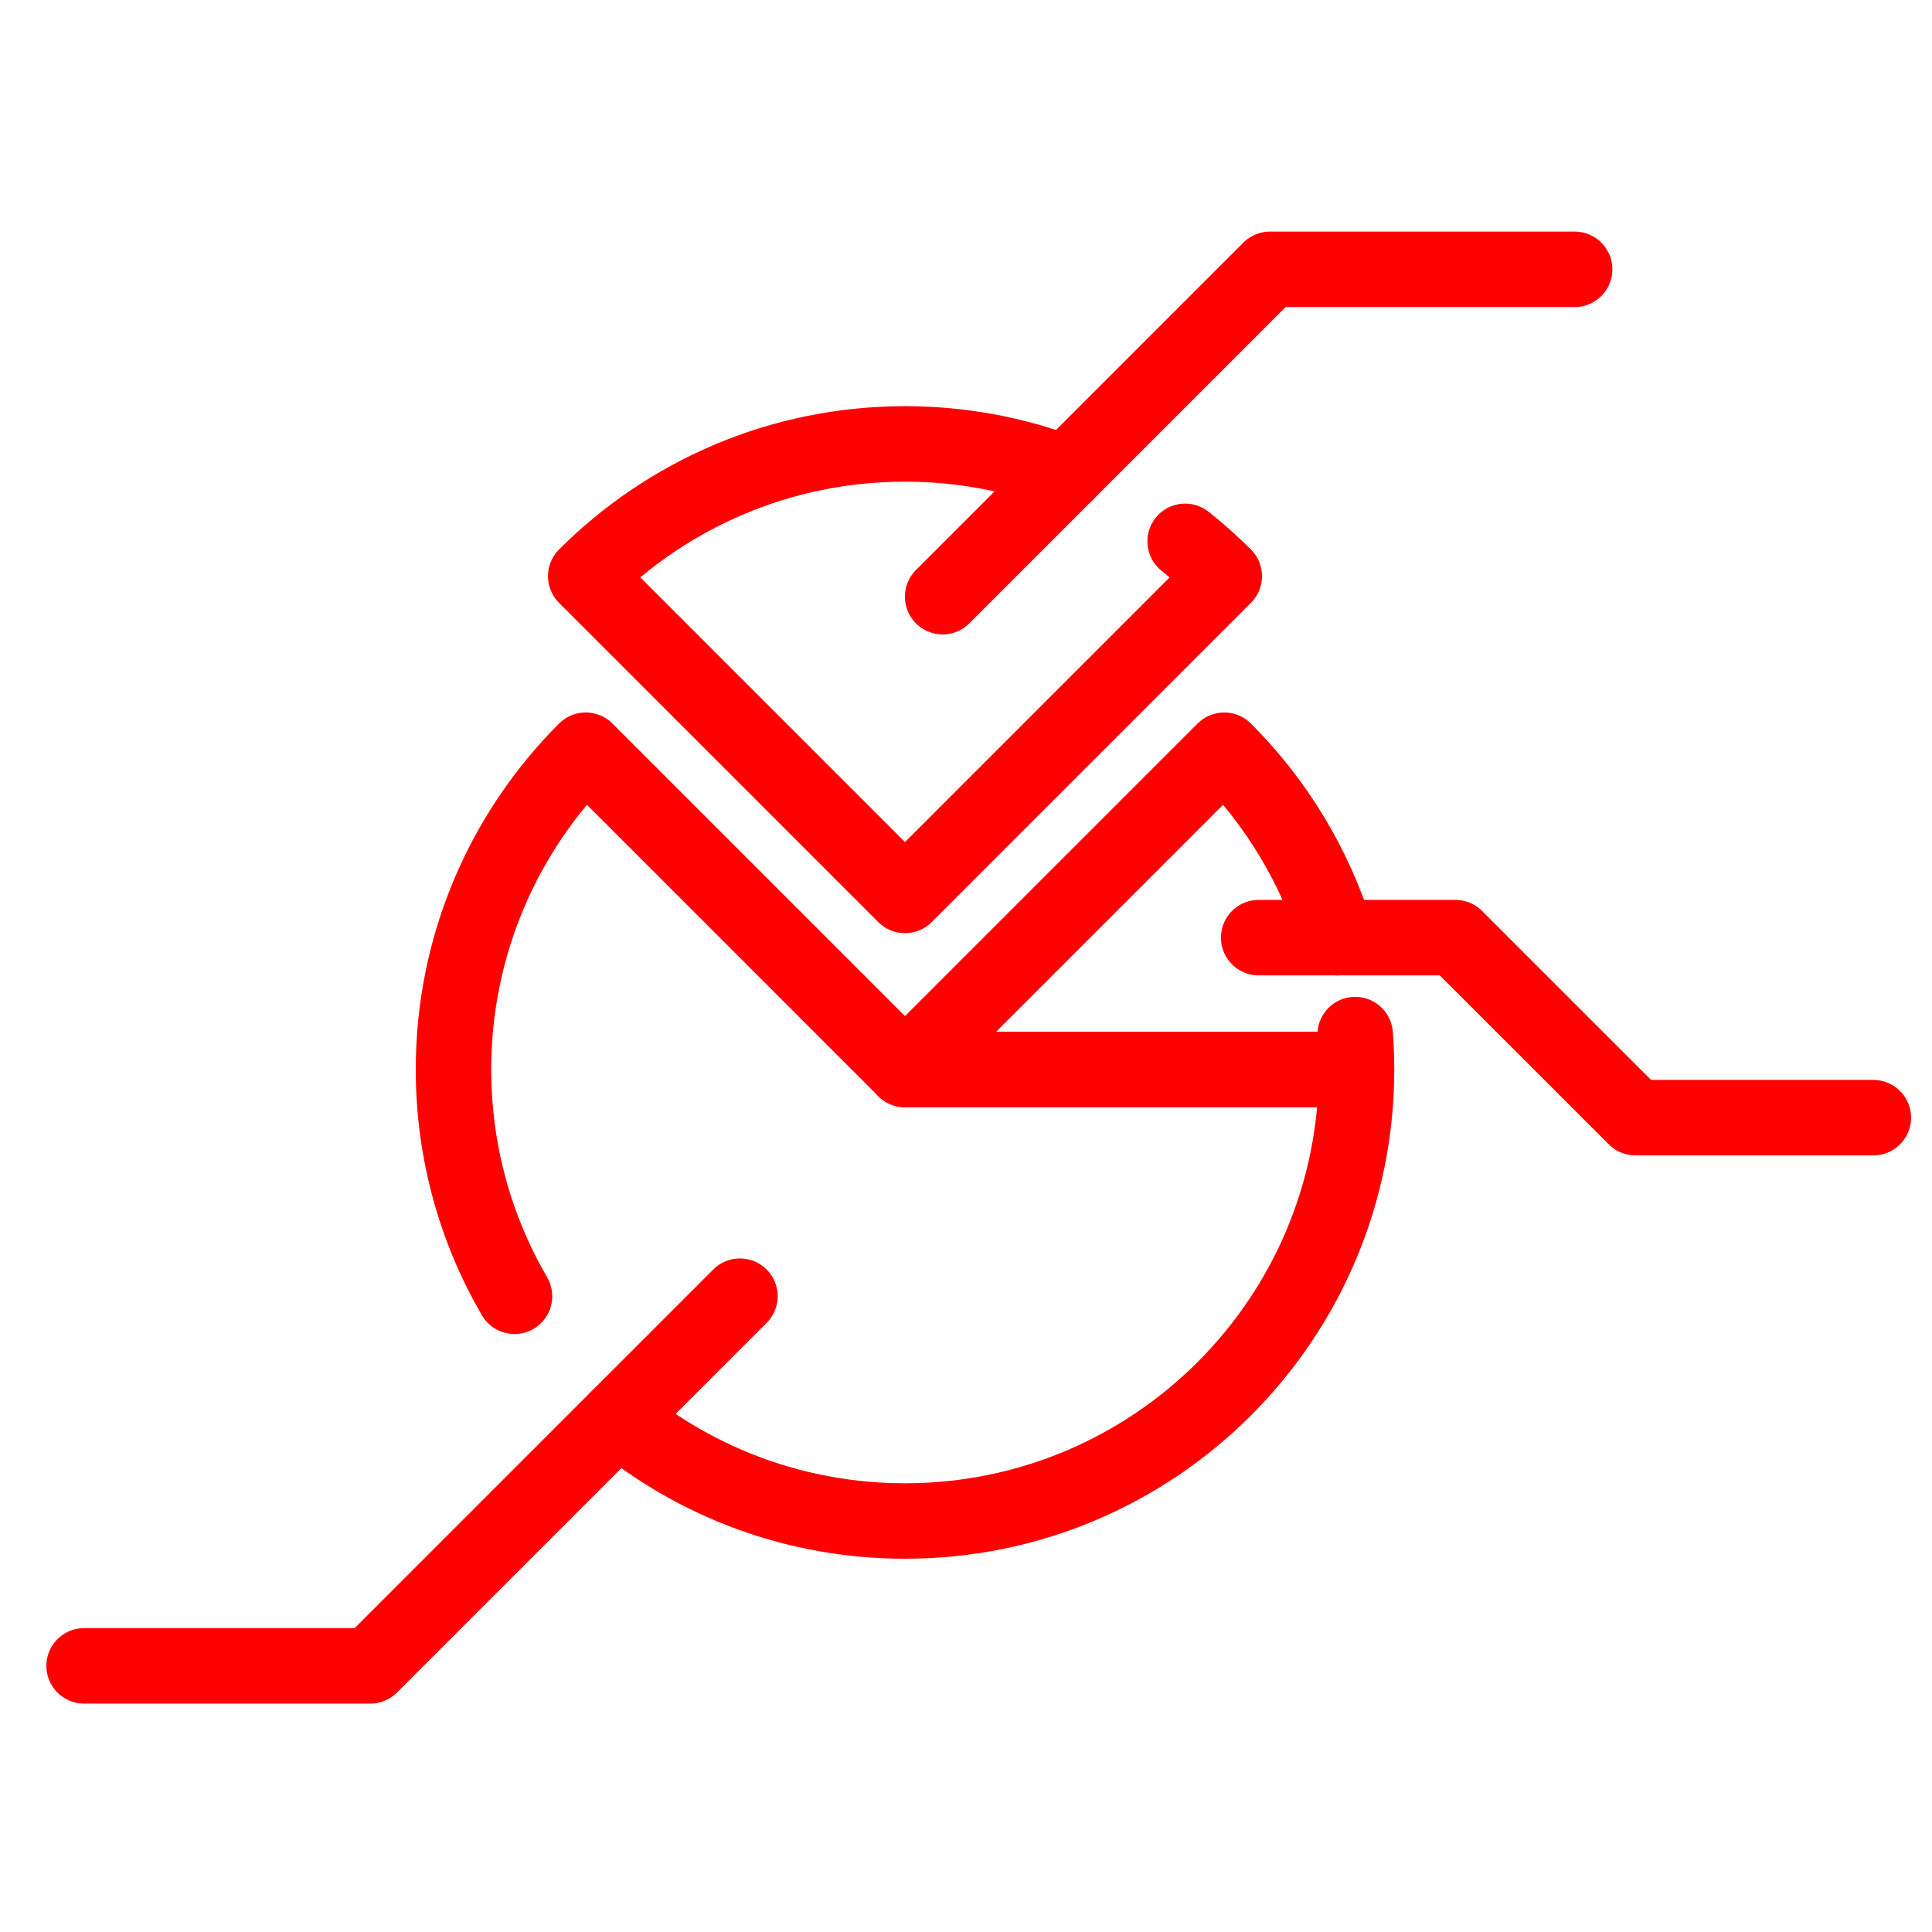
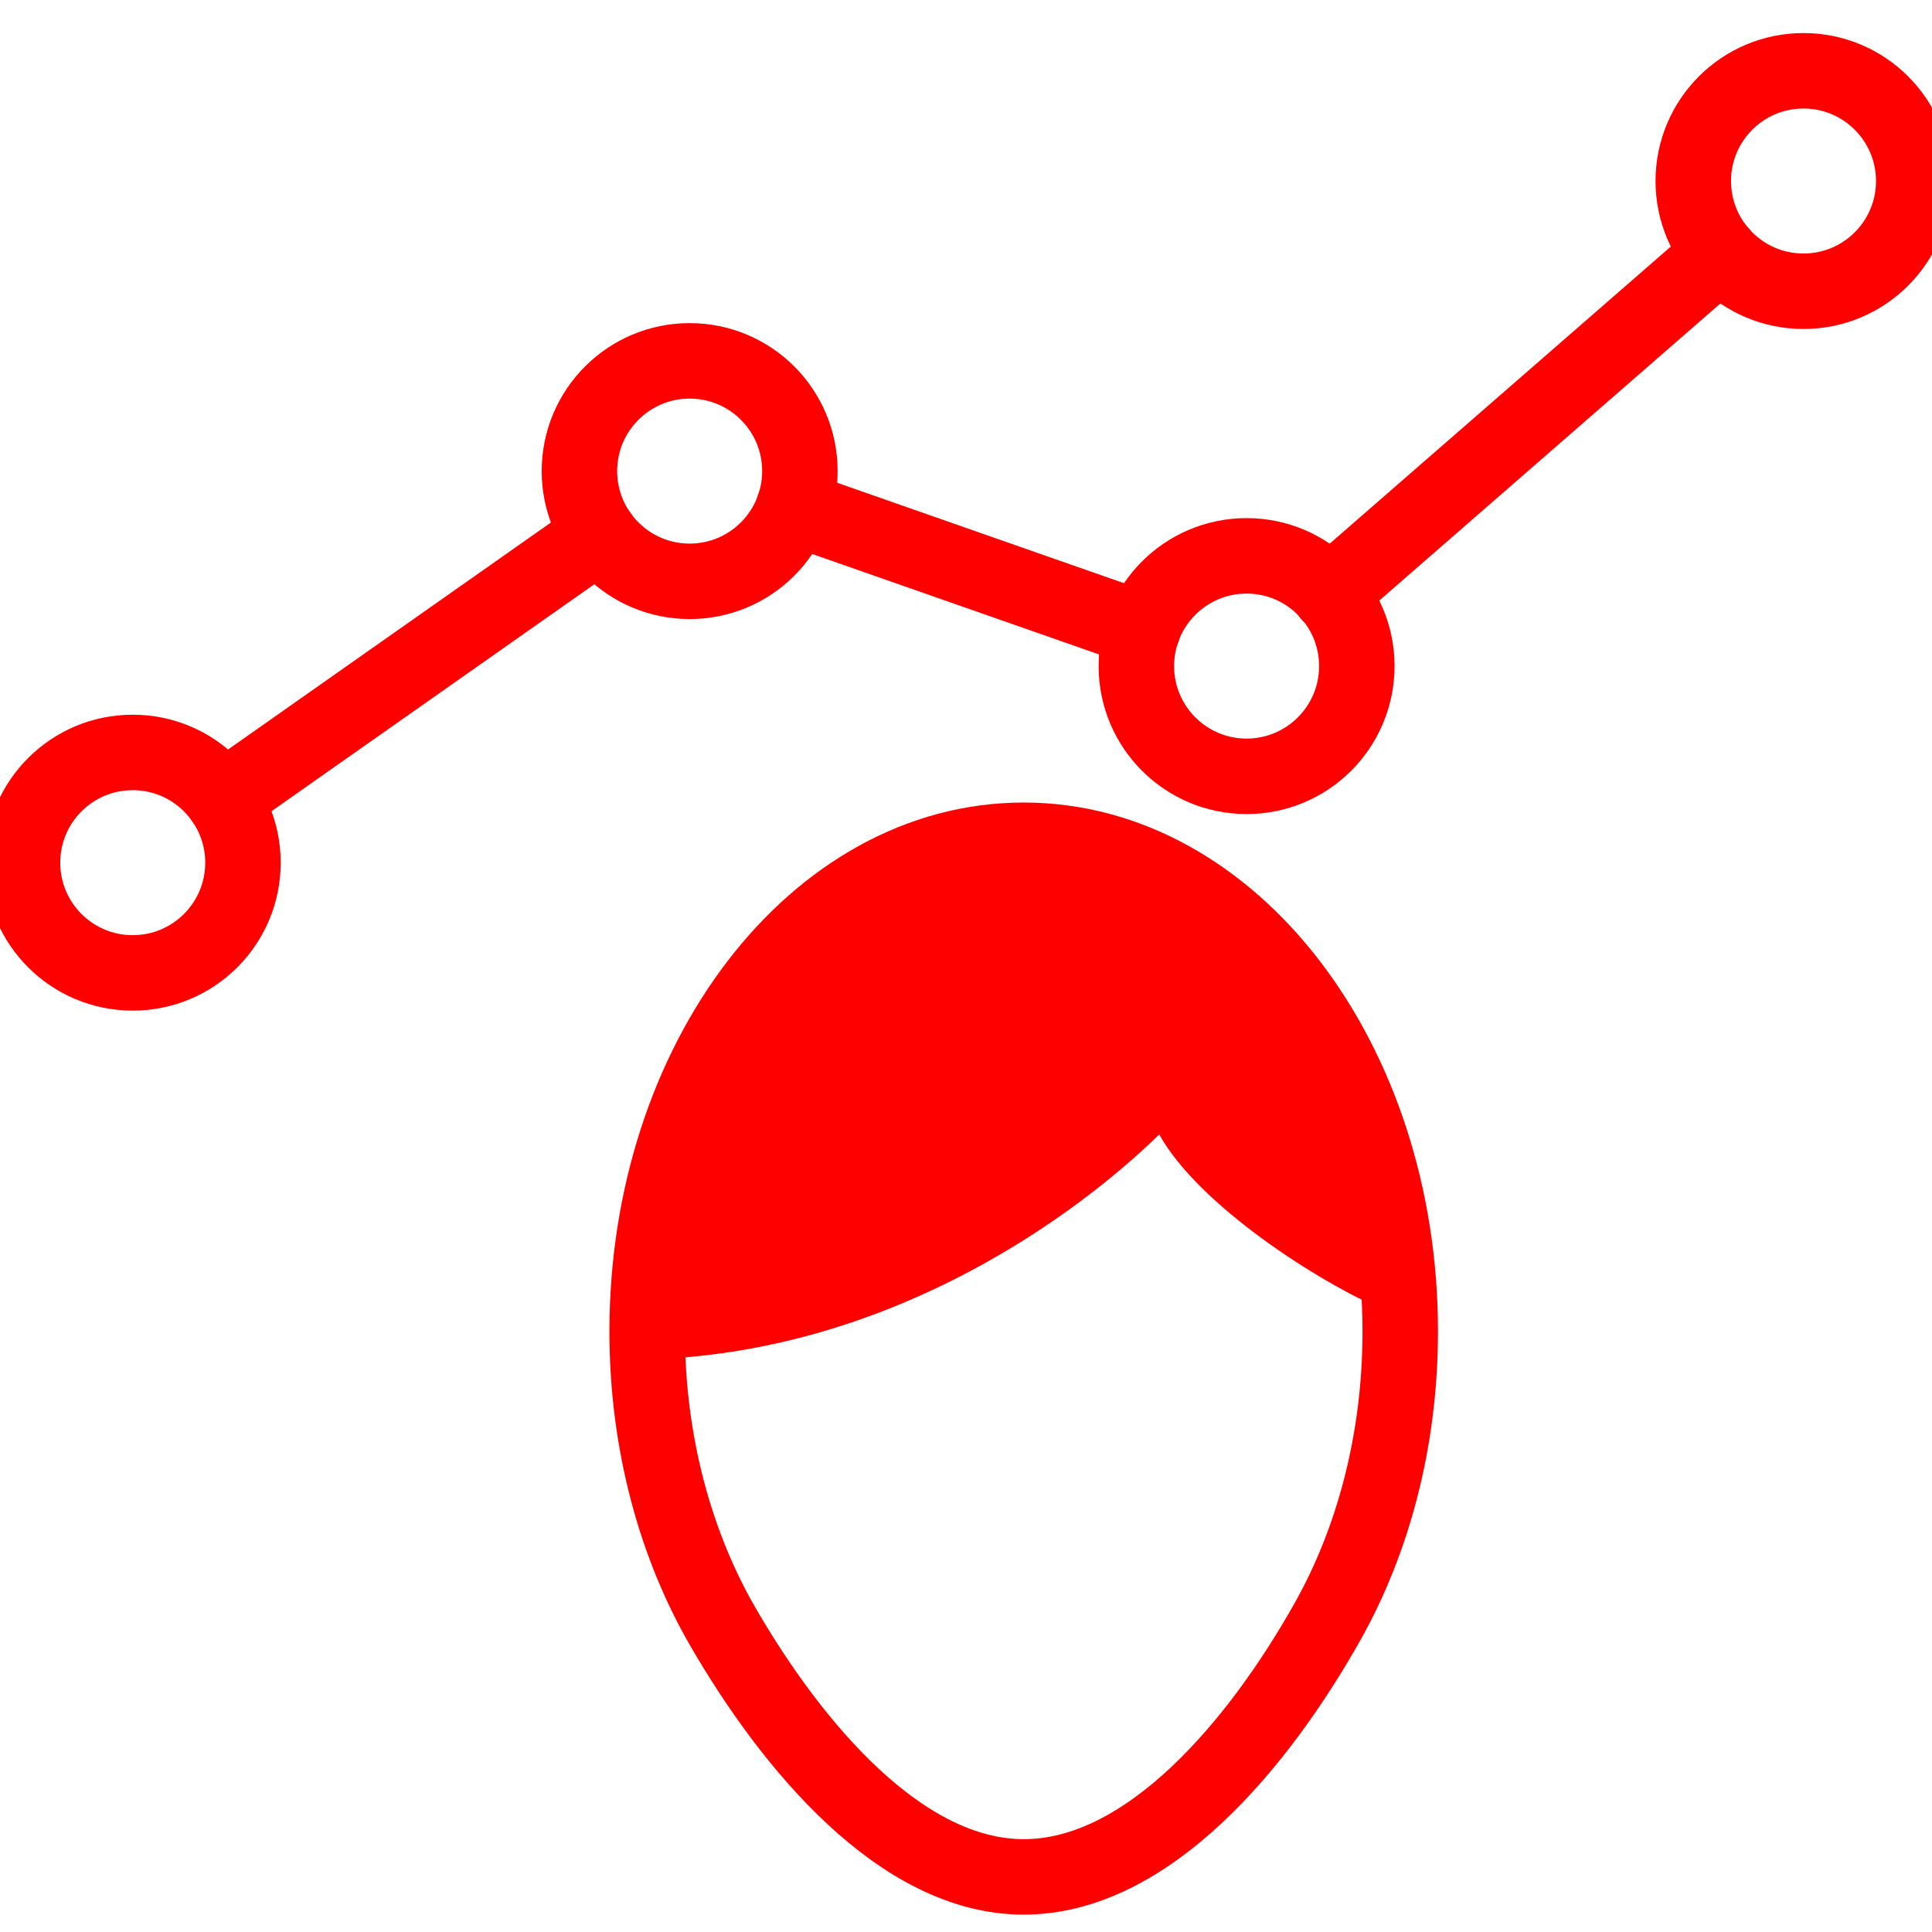
<svg xmlns="http://www.w3.org/2000/svg" version="1.1" id="Calque_1" x="0px" y="0px" width="128px" height="128px" viewBox="0 0 128 128" enable-background="new 0 0 128 128" xml:space="preserve">
  <g>
-     <path fill="none" stroke="#FF0000" stroke-width="5" stroke-linecap="round" stroke-linejoin="round" stroke-miterlimit="10" d="   M34.087,85.881c-2.569-4.417-4.042-9.548-4.042-15.024c0-8.26,3.349-15.74,8.762-21.153l21.152,21.153h29.914   c0,16.521-13.392,29.913-29.914,29.913c-7.22,0-13.842-2.558-19.01-6.817" />
-     <path fill="none" stroke="#FF0000" stroke-width="5" stroke-linecap="round" stroke-linejoin="round" stroke-miterlimit="10" d="   M88.576,62.122c-1.446-4.748-4.045-8.996-7.467-12.418L59.958,70.856h29.914c0-0.777-0.028-1.55-0.089-2.312" />
-     <path fill="none" stroke="#FF0000" stroke-width="5" stroke-linecap="round" stroke-linejoin="round" stroke-miterlimit="10" d="   M70.618,31.366c-3.312-1.263-6.904-1.955-10.66-1.955c-8.259,0-15.738,3.348-21.152,8.761l21.152,21.152l21.151-21.153   c-0.817-0.816-1.682-1.587-2.59-2.306" />
-     <polyline fill="none" stroke="#FF0000" stroke-width="5" stroke-linecap="round" stroke-linejoin="round" stroke-miterlimit="10" points="   62.453,39.531 84.141,17.843 104.324,17.843  " />
-     <polyline fill="none" stroke="#FF0000" stroke-width="5" stroke-linecap="round" stroke-linejoin="round" stroke-miterlimit="10" points="   83.391,62.121 96.423,62.121 108.352,74.047 124.113,74.047  " />
-     <polyline fill="none" stroke="#FF0000" stroke-width="5" stroke-linecap="round" stroke-linejoin="round" stroke-miterlimit="10" points="   49.023,85.876 24.532,110.367 5.572,110.367  " />
+     <circle fill="none" stroke="#FF0000" stroke-width="5" stroke-linecap="round" stroke-linejoin="round" stroke-miterlimit="10" cx="8.794" cy="57.154" r="7.303" />
+     <circle fill="none" stroke="#FF0000" stroke-width="5" stroke-linecap="round" stroke-linejoin="round" stroke-miterlimit="10" cx="45.692" cy="31.211" r="7.303" />
+     <circle fill="none" stroke="#FF0000" stroke-width="5" stroke-linecap="round" stroke-linejoin="round" stroke-miterlimit="10" cx="82.59" cy="44.13" r="7.303" />
+     <circle fill="none" stroke="#FF0000" stroke-width="5" stroke-linecap="round" stroke-linejoin="round" stroke-miterlimit="10" cx="119.487" cy="11.993" r="7.303" />
+     <line fill="none" stroke="#FF0000" stroke-width="5" stroke-linecap="round" stroke-linejoin="round" stroke-miterlimit="10" x1="88.072" y1="39.355" x2="113.985" y2="16.786" />
+     <line fill="none" stroke="#FF0000" stroke-width="5" stroke-linecap="round" stroke-linejoin="round" stroke-miterlimit="10" x1="52.577" y1="33.622" x2="75.703" y2="41.72" />
+     <line fill="none" stroke="#FF0000" stroke-width="5" stroke-linecap="round" stroke-linejoin="round" stroke-miterlimit="10" x1="14.764" y1="52.955" x2="39.721" y2="35.409" />
  </g>
+   <path fill="#FF0000" d="M76.802,75.161c2.592,4.66,10.486,9.759,14.952,11.664c-0.529-15.12-9.814-31.076-22.899-31.076  c-12.183,0-26.673,14.21-24.591,34.26C59.576,89.106,71.346,80.485,76.802,75.161z" />
+   <path fill="none" stroke="#FF0000" stroke-width="5" stroke-linecap="round" stroke-linejoin="round" stroke-miterlimit="10" d="  M92.77,88.21c0,7.199-1.792,13.854-4.827,19.243c-4.542,8.063-11.862,16.896-20.12,16.896c-8.124,0-15.339-8.663-19.893-16.504  c-3.171-5.457-5.054-12.26-5.054-19.635c0-17.971,11.169-32.54,24.947-32.54C81.602,55.67,92.77,70.238,92.77,88.21z" />
</svg>
